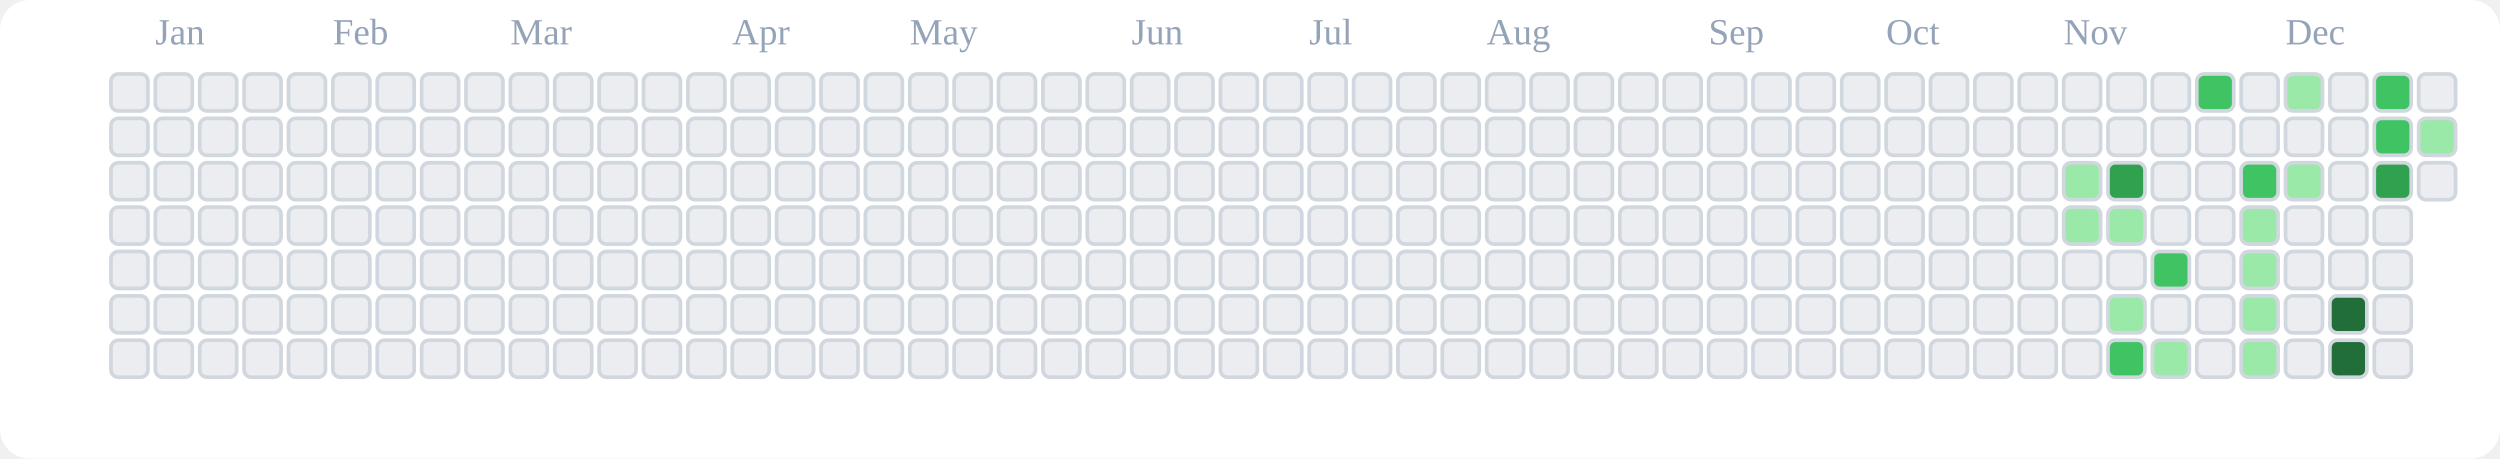
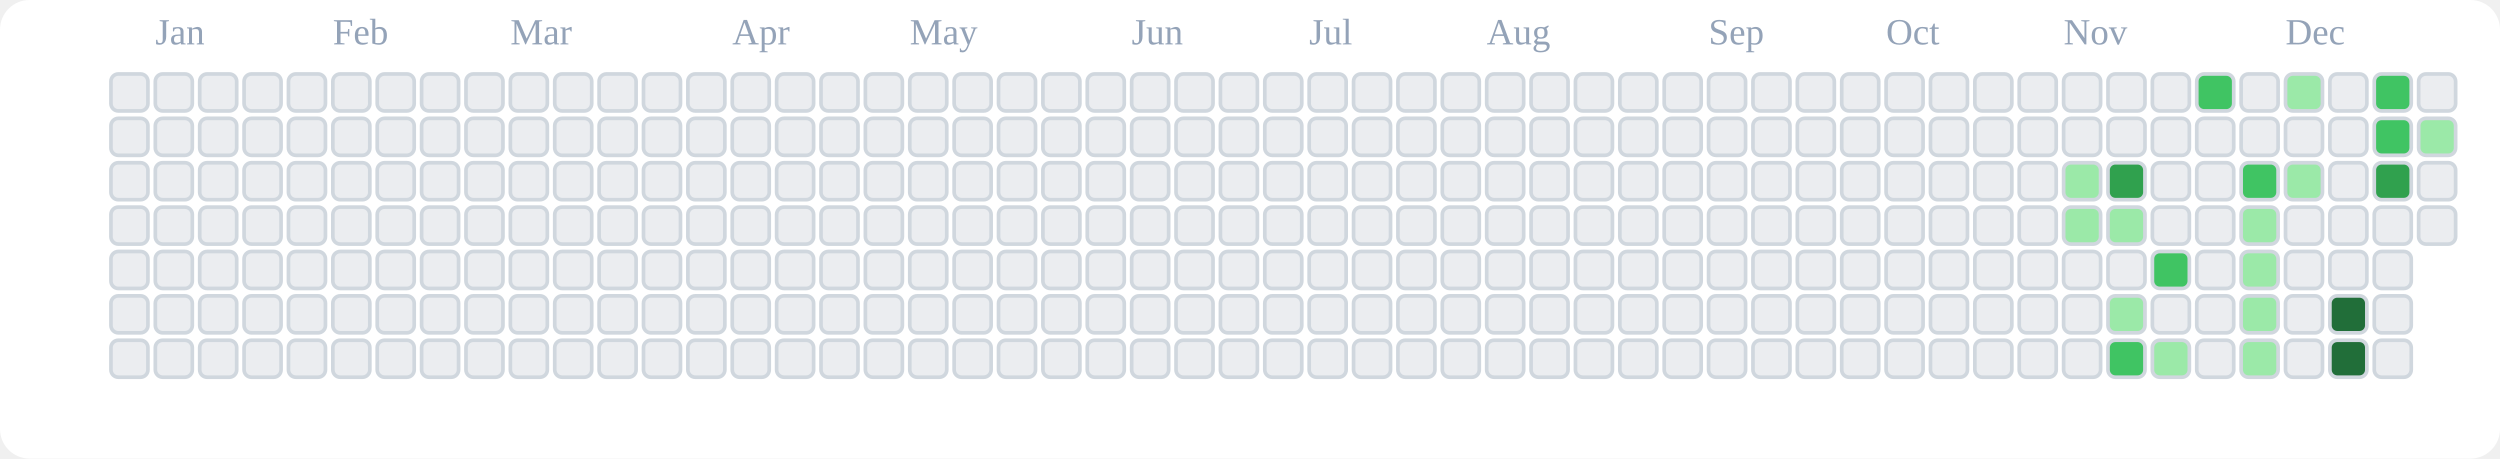
<svg xmlns="http://www.w3.org/2000/svg" viewBox="0 0 676 124" role="img" aria-label="tranhohoangvu Contributions (Light)">
  <rect x="0" y="0" width="676" height="124" fill="#ffffff" rx="8" ry="8" />
  <text x="42" y="12" font-size="10" fill="#94a3b8">Jan</text>
  <text x="90" y="12" font-size="10" fill="#94a3b8">Feb</text>
  <text x="138" y="12" font-size="10" fill="#94a3b8">Mar</text>
  <text x="198" y="12" font-size="10" fill="#94a3b8">Apr</text>
  <text x="246" y="12" font-size="10" fill="#94a3b8">May</text>
  <text x="306" y="12" font-size="10" fill="#94a3b8">Jun</text>
  <text x="354" y="12" font-size="10" fill="#94a3b8">Jul</text>
  <text x="402" y="12" font-size="10" fill="#94a3b8">Aug</text>
  <text x="462" y="12" font-size="10" fill="#94a3b8">Sep</text>
  <text x="510" y="12" font-size="10" fill="#94a3b8">Oct</text>
  <text x="558" y="12" font-size="10" fill="#94a3b8">Nov</text>
  <text x="618" y="12" font-size="10" fill="#94a3b8">Dec</text>
  <rect x="30" y="20" width="10" height="10" rx="2" ry="2" fill="#ebedf0" stroke="#d0d7de" stroke-width="1" />
  <rect x="30" y="32" width="10" height="10" rx="2" ry="2" fill="#ebedf0" stroke="#d0d7de" stroke-width="1" />
  <rect x="30" y="44" width="10" height="10" rx="2" ry="2" fill="#ebedf0" stroke="#d0d7de" stroke-width="1" />
  <rect x="30" y="56" width="10" height="10" rx="2" ry="2" fill="#ebedf0" stroke="#d0d7de" stroke-width="1" />
  <rect x="30" y="68" width="10" height="10" rx="2" ry="2" fill="#ebedf0" stroke="#d0d7de" stroke-width="1" />
  <rect x="30" y="80" width="10" height="10" rx="2" ry="2" fill="#ebedf0" stroke="#d0d7de" stroke-width="1" />
  <rect x="30" y="92" width="10" height="10" rx="2" ry="2" fill="#ebedf0" stroke="#d0d7de" stroke-width="1" />
  <rect x="42" y="20" width="10" height="10" rx="2" ry="2" fill="#ebedf0" stroke="#d0d7de" stroke-width="1" />
  <rect x="42" y="32" width="10" height="10" rx="2" ry="2" fill="#ebedf0" stroke="#d0d7de" stroke-width="1" />
  <rect x="42" y="44" width="10" height="10" rx="2" ry="2" fill="#ebedf0" stroke="#d0d7de" stroke-width="1" />
  <rect x="42" y="56" width="10" height="10" rx="2" ry="2" fill="#ebedf0" stroke="#d0d7de" stroke-width="1" />
  <rect x="42" y="68" width="10" height="10" rx="2" ry="2" fill="#ebedf0" stroke="#d0d7de" stroke-width="1" />
  <rect x="42" y="80" width="10" height="10" rx="2" ry="2" fill="#ebedf0" stroke="#d0d7de" stroke-width="1" />
  <rect x="42" y="92" width="10" height="10" rx="2" ry="2" fill="#ebedf0" stroke="#d0d7de" stroke-width="1" />
  <rect x="54" y="20" width="10" height="10" rx="2" ry="2" fill="#ebedf0" stroke="#d0d7de" stroke-width="1" />
  <rect x="54" y="32" width="10" height="10" rx="2" ry="2" fill="#ebedf0" stroke="#d0d7de" stroke-width="1" />
  <rect x="54" y="44" width="10" height="10" rx="2" ry="2" fill="#ebedf0" stroke="#d0d7de" stroke-width="1" />
  <rect x="54" y="56" width="10" height="10" rx="2" ry="2" fill="#ebedf0" stroke="#d0d7de" stroke-width="1" />
  <rect x="54" y="68" width="10" height="10" rx="2" ry="2" fill="#ebedf0" stroke="#d0d7de" stroke-width="1" />
  <rect x="54" y="80" width="10" height="10" rx="2" ry="2" fill="#ebedf0" stroke="#d0d7de" stroke-width="1" />
  <rect x="54" y="92" width="10" height="10" rx="2" ry="2" fill="#ebedf0" stroke="#d0d7de" stroke-width="1" />
  <rect x="66" y="20" width="10" height="10" rx="2" ry="2" fill="#ebedf0" stroke="#d0d7de" stroke-width="1" />
  <rect x="66" y="32" width="10" height="10" rx="2" ry="2" fill="#ebedf0" stroke="#d0d7de" stroke-width="1" />
  <rect x="66" y="44" width="10" height="10" rx="2" ry="2" fill="#ebedf0" stroke="#d0d7de" stroke-width="1" />
  <rect x="66" y="56" width="10" height="10" rx="2" ry="2" fill="#ebedf0" stroke="#d0d7de" stroke-width="1" />
  <rect x="66" y="68" width="10" height="10" rx="2" ry="2" fill="#ebedf0" stroke="#d0d7de" stroke-width="1" />
  <rect x="66" y="80" width="10" height="10" rx="2" ry="2" fill="#ebedf0" stroke="#d0d7de" stroke-width="1" />
  <rect x="66" y="92" width="10" height="10" rx="2" ry="2" fill="#ebedf0" stroke="#d0d7de" stroke-width="1" />
  <rect x="78" y="20" width="10" height="10" rx="2" ry="2" fill="#ebedf0" stroke="#d0d7de" stroke-width="1" />
  <rect x="78" y="32" width="10" height="10" rx="2" ry="2" fill="#ebedf0" stroke="#d0d7de" stroke-width="1" />
  <rect x="78" y="44" width="10" height="10" rx="2" ry="2" fill="#ebedf0" stroke="#d0d7de" stroke-width="1" />
  <rect x="78" y="56" width="10" height="10" rx="2" ry="2" fill="#ebedf0" stroke="#d0d7de" stroke-width="1" />
  <rect x="78" y="68" width="10" height="10" rx="2" ry="2" fill="#ebedf0" stroke="#d0d7de" stroke-width="1" />
  <rect x="78" y="80" width="10" height="10" rx="2" ry="2" fill="#ebedf0" stroke="#d0d7de" stroke-width="1" />
  <rect x="78" y="92" width="10" height="10" rx="2" ry="2" fill="#ebedf0" stroke="#d0d7de" stroke-width="1" />
  <rect x="90" y="20" width="10" height="10" rx="2" ry="2" fill="#ebedf0" stroke="#d0d7de" stroke-width="1" />
  <rect x="90" y="32" width="10" height="10" rx="2" ry="2" fill="#ebedf0" stroke="#d0d7de" stroke-width="1" />
  <rect x="90" y="44" width="10" height="10" rx="2" ry="2" fill="#ebedf0" stroke="#d0d7de" stroke-width="1" />
  <rect x="90" y="56" width="10" height="10" rx="2" ry="2" fill="#ebedf0" stroke="#d0d7de" stroke-width="1" />
  <rect x="90" y="68" width="10" height="10" rx="2" ry="2" fill="#ebedf0" stroke="#d0d7de" stroke-width="1" />
  <rect x="90" y="80" width="10" height="10" rx="2" ry="2" fill="#ebedf0" stroke="#d0d7de" stroke-width="1" />
  <rect x="90" y="92" width="10" height="10" rx="2" ry="2" fill="#ebedf0" stroke="#d0d7de" stroke-width="1" />
  <rect x="102" y="20" width="10" height="10" rx="2" ry="2" fill="#ebedf0" stroke="#d0d7de" stroke-width="1" />
  <rect x="102" y="32" width="10" height="10" rx="2" ry="2" fill="#ebedf0" stroke="#d0d7de" stroke-width="1" />
  <rect x="102" y="44" width="10" height="10" rx="2" ry="2" fill="#ebedf0" stroke="#d0d7de" stroke-width="1" />
  <rect x="102" y="56" width="10" height="10" rx="2" ry="2" fill="#ebedf0" stroke="#d0d7de" stroke-width="1" />
  <rect x="102" y="68" width="10" height="10" rx="2" ry="2" fill="#ebedf0" stroke="#d0d7de" stroke-width="1" />
  <rect x="102" y="80" width="10" height="10" rx="2" ry="2" fill="#ebedf0" stroke="#d0d7de" stroke-width="1" />
  <rect x="102" y="92" width="10" height="10" rx="2" ry="2" fill="#ebedf0" stroke="#d0d7de" stroke-width="1" />
  <rect x="114" y="20" width="10" height="10" rx="2" ry="2" fill="#ebedf0" stroke="#d0d7de" stroke-width="1" />
  <rect x="114" y="32" width="10" height="10" rx="2" ry="2" fill="#ebedf0" stroke="#d0d7de" stroke-width="1" />
  <rect x="114" y="44" width="10" height="10" rx="2" ry="2" fill="#ebedf0" stroke="#d0d7de" stroke-width="1" />
  <rect x="114" y="56" width="10" height="10" rx="2" ry="2" fill="#ebedf0" stroke="#d0d7de" stroke-width="1" />
  <rect x="114" y="68" width="10" height="10" rx="2" ry="2" fill="#ebedf0" stroke="#d0d7de" stroke-width="1" />
  <rect x="114" y="80" width="10" height="10" rx="2" ry="2" fill="#ebedf0" stroke="#d0d7de" stroke-width="1" />
  <rect x="114" y="92" width="10" height="10" rx="2" ry="2" fill="#ebedf0" stroke="#d0d7de" stroke-width="1" />
  <rect x="126" y="20" width="10" height="10" rx="2" ry="2" fill="#ebedf0" stroke="#d0d7de" stroke-width="1" />
  <rect x="126" y="32" width="10" height="10" rx="2" ry="2" fill="#ebedf0" stroke="#d0d7de" stroke-width="1" />
  <rect x="126" y="44" width="10" height="10" rx="2" ry="2" fill="#ebedf0" stroke="#d0d7de" stroke-width="1" />
  <rect x="126" y="56" width="10" height="10" rx="2" ry="2" fill="#ebedf0" stroke="#d0d7de" stroke-width="1" />
  <rect x="126" y="68" width="10" height="10" rx="2" ry="2" fill="#ebedf0" stroke="#d0d7de" stroke-width="1" />
  <rect x="126" y="80" width="10" height="10" rx="2" ry="2" fill="#ebedf0" stroke="#d0d7de" stroke-width="1" />
  <rect x="126" y="92" width="10" height="10" rx="2" ry="2" fill="#ebedf0" stroke="#d0d7de" stroke-width="1" />
  <rect x="138" y="20" width="10" height="10" rx="2" ry="2" fill="#ebedf0" stroke="#d0d7de" stroke-width="1" />
  <rect x="138" y="32" width="10" height="10" rx="2" ry="2" fill="#ebedf0" stroke="#d0d7de" stroke-width="1" />
  <rect x="138" y="44" width="10" height="10" rx="2" ry="2" fill="#ebedf0" stroke="#d0d7de" stroke-width="1" />
  <rect x="138" y="56" width="10" height="10" rx="2" ry="2" fill="#ebedf0" stroke="#d0d7de" stroke-width="1" />
  <rect x="138" y="68" width="10" height="10" rx="2" ry="2" fill="#ebedf0" stroke="#d0d7de" stroke-width="1" />
  <rect x="138" y="80" width="10" height="10" rx="2" ry="2" fill="#ebedf0" stroke="#d0d7de" stroke-width="1" />
  <rect x="138" y="92" width="10" height="10" rx="2" ry="2" fill="#ebedf0" stroke="#d0d7de" stroke-width="1" />
  <rect x="150" y="20" width="10" height="10" rx="2" ry="2" fill="#ebedf0" stroke="#d0d7de" stroke-width="1" />
  <rect x="150" y="32" width="10" height="10" rx="2" ry="2" fill="#ebedf0" stroke="#d0d7de" stroke-width="1" />
  <rect x="150" y="44" width="10" height="10" rx="2" ry="2" fill="#ebedf0" stroke="#d0d7de" stroke-width="1" />
  <rect x="150" y="56" width="10" height="10" rx="2" ry="2" fill="#ebedf0" stroke="#d0d7de" stroke-width="1" />
  <rect x="150" y="68" width="10" height="10" rx="2" ry="2" fill="#ebedf0" stroke="#d0d7de" stroke-width="1" />
  <rect x="150" y="80" width="10" height="10" rx="2" ry="2" fill="#ebedf0" stroke="#d0d7de" stroke-width="1" />
  <rect x="150" y="92" width="10" height="10" rx="2" ry="2" fill="#ebedf0" stroke="#d0d7de" stroke-width="1" />
  <rect x="162" y="20" width="10" height="10" rx="2" ry="2" fill="#ebedf0" stroke="#d0d7de" stroke-width="1" />
  <rect x="162" y="32" width="10" height="10" rx="2" ry="2" fill="#ebedf0" stroke="#d0d7de" stroke-width="1" />
  <rect x="162" y="44" width="10" height="10" rx="2" ry="2" fill="#ebedf0" stroke="#d0d7de" stroke-width="1" />
  <rect x="162" y="56" width="10" height="10" rx="2" ry="2" fill="#ebedf0" stroke="#d0d7de" stroke-width="1" />
  <rect x="162" y="68" width="10" height="10" rx="2" ry="2" fill="#ebedf0" stroke="#d0d7de" stroke-width="1" />
  <rect x="162" y="80" width="10" height="10" rx="2" ry="2" fill="#ebedf0" stroke="#d0d7de" stroke-width="1" />
  <rect x="162" y="92" width="10" height="10" rx="2" ry="2" fill="#ebedf0" stroke="#d0d7de" stroke-width="1" />
  <rect x="174" y="20" width="10" height="10" rx="2" ry="2" fill="#ebedf0" stroke="#d0d7de" stroke-width="1" />
  <rect x="174" y="32" width="10" height="10" rx="2" ry="2" fill="#ebedf0" stroke="#d0d7de" stroke-width="1" />
  <rect x="174" y="44" width="10" height="10" rx="2" ry="2" fill="#ebedf0" stroke="#d0d7de" stroke-width="1" />
  <rect x="174" y="56" width="10" height="10" rx="2" ry="2" fill="#ebedf0" stroke="#d0d7de" stroke-width="1" />
  <rect x="174" y="68" width="10" height="10" rx="2" ry="2" fill="#ebedf0" stroke="#d0d7de" stroke-width="1" />
  <rect x="174" y="80" width="10" height="10" rx="2" ry="2" fill="#ebedf0" stroke="#d0d7de" stroke-width="1" />
  <rect x="174" y="92" width="10" height="10" rx="2" ry="2" fill="#ebedf0" stroke="#d0d7de" stroke-width="1" />
  <rect x="186" y="20" width="10" height="10" rx="2" ry="2" fill="#ebedf0" stroke="#d0d7de" stroke-width="1" />
  <rect x="186" y="32" width="10" height="10" rx="2" ry="2" fill="#ebedf0" stroke="#d0d7de" stroke-width="1" />
  <rect x="186" y="44" width="10" height="10" rx="2" ry="2" fill="#ebedf0" stroke="#d0d7de" stroke-width="1" />
  <rect x="186" y="56" width="10" height="10" rx="2" ry="2" fill="#ebedf0" stroke="#d0d7de" stroke-width="1" />
  <rect x="186" y="68" width="10" height="10" rx="2" ry="2" fill="#ebedf0" stroke="#d0d7de" stroke-width="1" />
  <rect x="186" y="80" width="10" height="10" rx="2" ry="2" fill="#ebedf0" stroke="#d0d7de" stroke-width="1" />
  <rect x="186" y="92" width="10" height="10" rx="2" ry="2" fill="#ebedf0" stroke="#d0d7de" stroke-width="1" />
  <rect x="198" y="20" width="10" height="10" rx="2" ry="2" fill="#ebedf0" stroke="#d0d7de" stroke-width="1" />
  <rect x="198" y="32" width="10" height="10" rx="2" ry="2" fill="#ebedf0" stroke="#d0d7de" stroke-width="1" />
  <rect x="198" y="44" width="10" height="10" rx="2" ry="2" fill="#ebedf0" stroke="#d0d7de" stroke-width="1" />
  <rect x="198" y="56" width="10" height="10" rx="2" ry="2" fill="#ebedf0" stroke="#d0d7de" stroke-width="1" />
  <rect x="198" y="68" width="10" height="10" rx="2" ry="2" fill="#ebedf0" stroke="#d0d7de" stroke-width="1" />
  <rect x="198" y="80" width="10" height="10" rx="2" ry="2" fill="#ebedf0" stroke="#d0d7de" stroke-width="1" />
  <rect x="198" y="92" width="10" height="10" rx="2" ry="2" fill="#ebedf0" stroke="#d0d7de" stroke-width="1" />
  <rect x="210" y="20" width="10" height="10" rx="2" ry="2" fill="#ebedf0" stroke="#d0d7de" stroke-width="1" />
  <rect x="210" y="32" width="10" height="10" rx="2" ry="2" fill="#ebedf0" stroke="#d0d7de" stroke-width="1" />
  <rect x="210" y="44" width="10" height="10" rx="2" ry="2" fill="#ebedf0" stroke="#d0d7de" stroke-width="1" />
  <rect x="210" y="56" width="10" height="10" rx="2" ry="2" fill="#ebedf0" stroke="#d0d7de" stroke-width="1" />
  <rect x="210" y="68" width="10" height="10" rx="2" ry="2" fill="#ebedf0" stroke="#d0d7de" stroke-width="1" />
  <rect x="210" y="80" width="10" height="10" rx="2" ry="2" fill="#ebedf0" stroke="#d0d7de" stroke-width="1" />
  <rect x="210" y="92" width="10" height="10" rx="2" ry="2" fill="#ebedf0" stroke="#d0d7de" stroke-width="1" />
  <rect x="222" y="20" width="10" height="10" rx="2" ry="2" fill="#ebedf0" stroke="#d0d7de" stroke-width="1" />
  <rect x="222" y="32" width="10" height="10" rx="2" ry="2" fill="#ebedf0" stroke="#d0d7de" stroke-width="1" />
  <rect x="222" y="44" width="10" height="10" rx="2" ry="2" fill="#ebedf0" stroke="#d0d7de" stroke-width="1" />
  <rect x="222" y="56" width="10" height="10" rx="2" ry="2" fill="#ebedf0" stroke="#d0d7de" stroke-width="1" />
  <rect x="222" y="68" width="10" height="10" rx="2" ry="2" fill="#ebedf0" stroke="#d0d7de" stroke-width="1" />
  <rect x="222" y="80" width="10" height="10" rx="2" ry="2" fill="#ebedf0" stroke="#d0d7de" stroke-width="1" />
  <rect x="222" y="92" width="10" height="10" rx="2" ry="2" fill="#ebedf0" stroke="#d0d7de" stroke-width="1" />
  <rect x="234" y="20" width="10" height="10" rx="2" ry="2" fill="#ebedf0" stroke="#d0d7de" stroke-width="1" />
  <rect x="234" y="32" width="10" height="10" rx="2" ry="2" fill="#ebedf0" stroke="#d0d7de" stroke-width="1" />
  <rect x="234" y="44" width="10" height="10" rx="2" ry="2" fill="#ebedf0" stroke="#d0d7de" stroke-width="1" />
  <rect x="234" y="56" width="10" height="10" rx="2" ry="2" fill="#ebedf0" stroke="#d0d7de" stroke-width="1" />
  <rect x="234" y="68" width="10" height="10" rx="2" ry="2" fill="#ebedf0" stroke="#d0d7de" stroke-width="1" />
  <rect x="234" y="80" width="10" height="10" rx="2" ry="2" fill="#ebedf0" stroke="#d0d7de" stroke-width="1" />
  <rect x="234" y="92" width="10" height="10" rx="2" ry="2" fill="#ebedf0" stroke="#d0d7de" stroke-width="1" />
  <rect x="246" y="20" width="10" height="10" rx="2" ry="2" fill="#ebedf0" stroke="#d0d7de" stroke-width="1" />
  <rect x="246" y="32" width="10" height="10" rx="2" ry="2" fill="#ebedf0" stroke="#d0d7de" stroke-width="1" />
  <rect x="246" y="44" width="10" height="10" rx="2" ry="2" fill="#ebedf0" stroke="#d0d7de" stroke-width="1" />
  <rect x="246" y="56" width="10" height="10" rx="2" ry="2" fill="#ebedf0" stroke="#d0d7de" stroke-width="1" />
  <rect x="246" y="68" width="10" height="10" rx="2" ry="2" fill="#ebedf0" stroke="#d0d7de" stroke-width="1" />
  <rect x="246" y="80" width="10" height="10" rx="2" ry="2" fill="#ebedf0" stroke="#d0d7de" stroke-width="1" />
  <rect x="246" y="92" width="10" height="10" rx="2" ry="2" fill="#ebedf0" stroke="#d0d7de" stroke-width="1" />
  <rect x="258" y="20" width="10" height="10" rx="2" ry="2" fill="#ebedf0" stroke="#d0d7de" stroke-width="1" />
  <rect x="258" y="32" width="10" height="10" rx="2" ry="2" fill="#ebedf0" stroke="#d0d7de" stroke-width="1" />
  <rect x="258" y="44" width="10" height="10" rx="2" ry="2" fill="#ebedf0" stroke="#d0d7de" stroke-width="1" />
  <rect x="258" y="56" width="10" height="10" rx="2" ry="2" fill="#ebedf0" stroke="#d0d7de" stroke-width="1" />
  <rect x="258" y="68" width="10" height="10" rx="2" ry="2" fill="#ebedf0" stroke="#d0d7de" stroke-width="1" />
  <rect x="258" y="80" width="10" height="10" rx="2" ry="2" fill="#ebedf0" stroke="#d0d7de" stroke-width="1" />
  <rect x="258" y="92" width="10" height="10" rx="2" ry="2" fill="#ebedf0" stroke="#d0d7de" stroke-width="1" />
  <rect x="270" y="20" width="10" height="10" rx="2" ry="2" fill="#ebedf0" stroke="#d0d7de" stroke-width="1" />
  <rect x="270" y="32" width="10" height="10" rx="2" ry="2" fill="#ebedf0" stroke="#d0d7de" stroke-width="1" />
  <rect x="270" y="44" width="10" height="10" rx="2" ry="2" fill="#ebedf0" stroke="#d0d7de" stroke-width="1" />
  <rect x="270" y="56" width="10" height="10" rx="2" ry="2" fill="#ebedf0" stroke="#d0d7de" stroke-width="1" />
  <rect x="270" y="68" width="10" height="10" rx="2" ry="2" fill="#ebedf0" stroke="#d0d7de" stroke-width="1" />
  <rect x="270" y="80" width="10" height="10" rx="2" ry="2" fill="#ebedf0" stroke="#d0d7de" stroke-width="1" />
  <rect x="270" y="92" width="10" height="10" rx="2" ry="2" fill="#ebedf0" stroke="#d0d7de" stroke-width="1" />
  <rect x="282" y="20" width="10" height="10" rx="2" ry="2" fill="#ebedf0" stroke="#d0d7de" stroke-width="1" />
  <rect x="282" y="32" width="10" height="10" rx="2" ry="2" fill="#ebedf0" stroke="#d0d7de" stroke-width="1" />
  <rect x="282" y="44" width="10" height="10" rx="2" ry="2" fill="#ebedf0" stroke="#d0d7de" stroke-width="1" />
  <rect x="282" y="56" width="10" height="10" rx="2" ry="2" fill="#ebedf0" stroke="#d0d7de" stroke-width="1" />
  <rect x="282" y="68" width="10" height="10" rx="2" ry="2" fill="#ebedf0" stroke="#d0d7de" stroke-width="1" />
  <rect x="282" y="80" width="10" height="10" rx="2" ry="2" fill="#ebedf0" stroke="#d0d7de" stroke-width="1" />
  <rect x="282" y="92" width="10" height="10" rx="2" ry="2" fill="#ebedf0" stroke="#d0d7de" stroke-width="1" />
  <rect x="294" y="20" width="10" height="10" rx="2" ry="2" fill="#ebedf0" stroke="#d0d7de" stroke-width="1" />
  <rect x="294" y="32" width="10" height="10" rx="2" ry="2" fill="#ebedf0" stroke="#d0d7de" stroke-width="1" />
  <rect x="294" y="44" width="10" height="10" rx="2" ry="2" fill="#ebedf0" stroke="#d0d7de" stroke-width="1" />
  <rect x="294" y="56" width="10" height="10" rx="2" ry="2" fill="#ebedf0" stroke="#d0d7de" stroke-width="1" />
  <rect x="294" y="68" width="10" height="10" rx="2" ry="2" fill="#ebedf0" stroke="#d0d7de" stroke-width="1" />
  <rect x="294" y="80" width="10" height="10" rx="2" ry="2" fill="#ebedf0" stroke="#d0d7de" stroke-width="1" />
  <rect x="294" y="92" width="10" height="10" rx="2" ry="2" fill="#ebedf0" stroke="#d0d7de" stroke-width="1" />
  <rect x="306" y="20" width="10" height="10" rx="2" ry="2" fill="#ebedf0" stroke="#d0d7de" stroke-width="1" />
  <rect x="306" y="32" width="10" height="10" rx="2" ry="2" fill="#ebedf0" stroke="#d0d7de" stroke-width="1" />
  <rect x="306" y="44" width="10" height="10" rx="2" ry="2" fill="#ebedf0" stroke="#d0d7de" stroke-width="1" />
  <rect x="306" y="56" width="10" height="10" rx="2" ry="2" fill="#ebedf0" stroke="#d0d7de" stroke-width="1" />
  <rect x="306" y="68" width="10" height="10" rx="2" ry="2" fill="#ebedf0" stroke="#d0d7de" stroke-width="1" />
  <rect x="306" y="80" width="10" height="10" rx="2" ry="2" fill="#ebedf0" stroke="#d0d7de" stroke-width="1" />
  <rect x="306" y="92" width="10" height="10" rx="2" ry="2" fill="#ebedf0" stroke="#d0d7de" stroke-width="1" />
  <rect x="318" y="20" width="10" height="10" rx="2" ry="2" fill="#ebedf0" stroke="#d0d7de" stroke-width="1" />
  <rect x="318" y="32" width="10" height="10" rx="2" ry="2" fill="#ebedf0" stroke="#d0d7de" stroke-width="1" />
  <rect x="318" y="44" width="10" height="10" rx="2" ry="2" fill="#ebedf0" stroke="#d0d7de" stroke-width="1" />
  <rect x="318" y="56" width="10" height="10" rx="2" ry="2" fill="#ebedf0" stroke="#d0d7de" stroke-width="1" />
  <rect x="318" y="68" width="10" height="10" rx="2" ry="2" fill="#ebedf0" stroke="#d0d7de" stroke-width="1" />
  <rect x="318" y="80" width="10" height="10" rx="2" ry="2" fill="#ebedf0" stroke="#d0d7de" stroke-width="1" />
  <rect x="318" y="92" width="10" height="10" rx="2" ry="2" fill="#ebedf0" stroke="#d0d7de" stroke-width="1" />
  <rect x="330" y="20" width="10" height="10" rx="2" ry="2" fill="#ebedf0" stroke="#d0d7de" stroke-width="1" />
  <rect x="330" y="32" width="10" height="10" rx="2" ry="2" fill="#ebedf0" stroke="#d0d7de" stroke-width="1" />
  <rect x="330" y="44" width="10" height="10" rx="2" ry="2" fill="#ebedf0" stroke="#d0d7de" stroke-width="1" />
  <rect x="330" y="56" width="10" height="10" rx="2" ry="2" fill="#ebedf0" stroke="#d0d7de" stroke-width="1" />
  <rect x="330" y="68" width="10" height="10" rx="2" ry="2" fill="#ebedf0" stroke="#d0d7de" stroke-width="1" />
  <rect x="330" y="80" width="10" height="10" rx="2" ry="2" fill="#ebedf0" stroke="#d0d7de" stroke-width="1" />
  <rect x="330" y="92" width="10" height="10" rx="2" ry="2" fill="#ebedf0" stroke="#d0d7de" stroke-width="1" />
  <rect x="342" y="20" width="10" height="10" rx="2" ry="2" fill="#ebedf0" stroke="#d0d7de" stroke-width="1" />
  <rect x="342" y="32" width="10" height="10" rx="2" ry="2" fill="#ebedf0" stroke="#d0d7de" stroke-width="1" />
  <rect x="342" y="44" width="10" height="10" rx="2" ry="2" fill="#ebedf0" stroke="#d0d7de" stroke-width="1" />
  <rect x="342" y="56" width="10" height="10" rx="2" ry="2" fill="#ebedf0" stroke="#d0d7de" stroke-width="1" />
  <rect x="342" y="68" width="10" height="10" rx="2" ry="2" fill="#ebedf0" stroke="#d0d7de" stroke-width="1" />
  <rect x="342" y="80" width="10" height="10" rx="2" ry="2" fill="#ebedf0" stroke="#d0d7de" stroke-width="1" />
  <rect x="342" y="92" width="10" height="10" rx="2" ry="2" fill="#ebedf0" stroke="#d0d7de" stroke-width="1" />
  <rect x="354" y="20" width="10" height="10" rx="2" ry="2" fill="#ebedf0" stroke="#d0d7de" stroke-width="1" />
  <rect x="354" y="32" width="10" height="10" rx="2" ry="2" fill="#ebedf0" stroke="#d0d7de" stroke-width="1" />
  <rect x="354" y="44" width="10" height="10" rx="2" ry="2" fill="#ebedf0" stroke="#d0d7de" stroke-width="1" />
  <rect x="354" y="56" width="10" height="10" rx="2" ry="2" fill="#ebedf0" stroke="#d0d7de" stroke-width="1" />
  <rect x="354" y="68" width="10" height="10" rx="2" ry="2" fill="#ebedf0" stroke="#d0d7de" stroke-width="1" />
  <rect x="354" y="80" width="10" height="10" rx="2" ry="2" fill="#ebedf0" stroke="#d0d7de" stroke-width="1" />
  <rect x="354" y="92" width="10" height="10" rx="2" ry="2" fill="#ebedf0" stroke="#d0d7de" stroke-width="1" />
  <rect x="366" y="20" width="10" height="10" rx="2" ry="2" fill="#ebedf0" stroke="#d0d7de" stroke-width="1" />
  <rect x="366" y="32" width="10" height="10" rx="2" ry="2" fill="#ebedf0" stroke="#d0d7de" stroke-width="1" />
  <rect x="366" y="44" width="10" height="10" rx="2" ry="2" fill="#ebedf0" stroke="#d0d7de" stroke-width="1" />
  <rect x="366" y="56" width="10" height="10" rx="2" ry="2" fill="#ebedf0" stroke="#d0d7de" stroke-width="1" />
  <rect x="366" y="68" width="10" height="10" rx="2" ry="2" fill="#ebedf0" stroke="#d0d7de" stroke-width="1" />
  <rect x="366" y="80" width="10" height="10" rx="2" ry="2" fill="#ebedf0" stroke="#d0d7de" stroke-width="1" />
  <rect x="366" y="92" width="10" height="10" rx="2" ry="2" fill="#ebedf0" stroke="#d0d7de" stroke-width="1" />
  <rect x="378" y="20" width="10" height="10" rx="2" ry="2" fill="#ebedf0" stroke="#d0d7de" stroke-width="1" />
  <rect x="378" y="32" width="10" height="10" rx="2" ry="2" fill="#ebedf0" stroke="#d0d7de" stroke-width="1" />
  <rect x="378" y="44" width="10" height="10" rx="2" ry="2" fill="#ebedf0" stroke="#d0d7de" stroke-width="1" />
  <rect x="378" y="56" width="10" height="10" rx="2" ry="2" fill="#ebedf0" stroke="#d0d7de" stroke-width="1" />
  <rect x="378" y="68" width="10" height="10" rx="2" ry="2" fill="#ebedf0" stroke="#d0d7de" stroke-width="1" />
  <rect x="378" y="80" width="10" height="10" rx="2" ry="2" fill="#ebedf0" stroke="#d0d7de" stroke-width="1" />
  <rect x="378" y="92" width="10" height="10" rx="2" ry="2" fill="#ebedf0" stroke="#d0d7de" stroke-width="1" />
  <rect x="390" y="20" width="10" height="10" rx="2" ry="2" fill="#ebedf0" stroke="#d0d7de" stroke-width="1" />
  <rect x="390" y="32" width="10" height="10" rx="2" ry="2" fill="#ebedf0" stroke="#d0d7de" stroke-width="1" />
  <rect x="390" y="44" width="10" height="10" rx="2" ry="2" fill="#ebedf0" stroke="#d0d7de" stroke-width="1" />
  <rect x="390" y="56" width="10" height="10" rx="2" ry="2" fill="#ebedf0" stroke="#d0d7de" stroke-width="1" />
  <rect x="390" y="68" width="10" height="10" rx="2" ry="2" fill="#ebedf0" stroke="#d0d7de" stroke-width="1" />
  <rect x="390" y="80" width="10" height="10" rx="2" ry="2" fill="#ebedf0" stroke="#d0d7de" stroke-width="1" />
  <rect x="390" y="92" width="10" height="10" rx="2" ry="2" fill="#ebedf0" stroke="#d0d7de" stroke-width="1" />
  <rect x="402" y="20" width="10" height="10" rx="2" ry="2" fill="#ebedf0" stroke="#d0d7de" stroke-width="1" />
  <rect x="402" y="32" width="10" height="10" rx="2" ry="2" fill="#ebedf0" stroke="#d0d7de" stroke-width="1" />
  <rect x="402" y="44" width="10" height="10" rx="2" ry="2" fill="#ebedf0" stroke="#d0d7de" stroke-width="1" />
  <rect x="402" y="56" width="10" height="10" rx="2" ry="2" fill="#ebedf0" stroke="#d0d7de" stroke-width="1" />
  <rect x="402" y="68" width="10" height="10" rx="2" ry="2" fill="#ebedf0" stroke="#d0d7de" stroke-width="1" />
  <rect x="402" y="80" width="10" height="10" rx="2" ry="2" fill="#ebedf0" stroke="#d0d7de" stroke-width="1" />
  <rect x="402" y="92" width="10" height="10" rx="2" ry="2" fill="#ebedf0" stroke="#d0d7de" stroke-width="1" />
  <rect x="414" y="20" width="10" height="10" rx="2" ry="2" fill="#ebedf0" stroke="#d0d7de" stroke-width="1" />
  <rect x="414" y="32" width="10" height="10" rx="2" ry="2" fill="#ebedf0" stroke="#d0d7de" stroke-width="1" />
  <rect x="414" y="44" width="10" height="10" rx="2" ry="2" fill="#ebedf0" stroke="#d0d7de" stroke-width="1" />
  <rect x="414" y="56" width="10" height="10" rx="2" ry="2" fill="#ebedf0" stroke="#d0d7de" stroke-width="1" />
  <rect x="414" y="68" width="10" height="10" rx="2" ry="2" fill="#ebedf0" stroke="#d0d7de" stroke-width="1" />
  <rect x="414" y="80" width="10" height="10" rx="2" ry="2" fill="#ebedf0" stroke="#d0d7de" stroke-width="1" />
  <rect x="414" y="92" width="10" height="10" rx="2" ry="2" fill="#ebedf0" stroke="#d0d7de" stroke-width="1" />
  <rect x="426" y="20" width="10" height="10" rx="2" ry="2" fill="#ebedf0" stroke="#d0d7de" stroke-width="1" />
  <rect x="426" y="32" width="10" height="10" rx="2" ry="2" fill="#ebedf0" stroke="#d0d7de" stroke-width="1" />
  <rect x="426" y="44" width="10" height="10" rx="2" ry="2" fill="#ebedf0" stroke="#d0d7de" stroke-width="1" />
  <rect x="426" y="56" width="10" height="10" rx="2" ry="2" fill="#ebedf0" stroke="#d0d7de" stroke-width="1" />
  <rect x="426" y="68" width="10" height="10" rx="2" ry="2" fill="#ebedf0" stroke="#d0d7de" stroke-width="1" />
  <rect x="426" y="80" width="10" height="10" rx="2" ry="2" fill="#ebedf0" stroke="#d0d7de" stroke-width="1" />
  <rect x="426" y="92" width="10" height="10" rx="2" ry="2" fill="#ebedf0" stroke="#d0d7de" stroke-width="1" />
  <rect x="438" y="20" width="10" height="10" rx="2" ry="2" fill="#ebedf0" stroke="#d0d7de" stroke-width="1" />
  <rect x="438" y="32" width="10" height="10" rx="2" ry="2" fill="#ebedf0" stroke="#d0d7de" stroke-width="1" />
  <rect x="438" y="44" width="10" height="10" rx="2" ry="2" fill="#ebedf0" stroke="#d0d7de" stroke-width="1" />
  <rect x="438" y="56" width="10" height="10" rx="2" ry="2" fill="#ebedf0" stroke="#d0d7de" stroke-width="1" />
  <rect x="438" y="68" width="10" height="10" rx="2" ry="2" fill="#ebedf0" stroke="#d0d7de" stroke-width="1" />
  <rect x="438" y="80" width="10" height="10" rx="2" ry="2" fill="#ebedf0" stroke="#d0d7de" stroke-width="1" />
  <rect x="438" y="92" width="10" height="10" rx="2" ry="2" fill="#ebedf0" stroke="#d0d7de" stroke-width="1" />
  <rect x="450" y="20" width="10" height="10" rx="2" ry="2" fill="#ebedf0" stroke="#d0d7de" stroke-width="1" />
  <rect x="450" y="32" width="10" height="10" rx="2" ry="2" fill="#ebedf0" stroke="#d0d7de" stroke-width="1" />
  <rect x="450" y="44" width="10" height="10" rx="2" ry="2" fill="#ebedf0" stroke="#d0d7de" stroke-width="1" />
  <rect x="450" y="56" width="10" height="10" rx="2" ry="2" fill="#ebedf0" stroke="#d0d7de" stroke-width="1" />
  <rect x="450" y="68" width="10" height="10" rx="2" ry="2" fill="#ebedf0" stroke="#d0d7de" stroke-width="1" />
  <rect x="450" y="80" width="10" height="10" rx="2" ry="2" fill="#ebedf0" stroke="#d0d7de" stroke-width="1" />
  <rect x="450" y="92" width="10" height="10" rx="2" ry="2" fill="#ebedf0" stroke="#d0d7de" stroke-width="1" />
  <rect x="462" y="20" width="10" height="10" rx="2" ry="2" fill="#ebedf0" stroke="#d0d7de" stroke-width="1" />
  <rect x="462" y="32" width="10" height="10" rx="2" ry="2" fill="#ebedf0" stroke="#d0d7de" stroke-width="1" />
  <rect x="462" y="44" width="10" height="10" rx="2" ry="2" fill="#ebedf0" stroke="#d0d7de" stroke-width="1" />
  <rect x="462" y="56" width="10" height="10" rx="2" ry="2" fill="#ebedf0" stroke="#d0d7de" stroke-width="1" />
  <rect x="462" y="68" width="10" height="10" rx="2" ry="2" fill="#ebedf0" stroke="#d0d7de" stroke-width="1" />
  <rect x="462" y="80" width="10" height="10" rx="2" ry="2" fill="#ebedf0" stroke="#d0d7de" stroke-width="1" />
  <rect x="462" y="92" width="10" height="10" rx="2" ry="2" fill="#ebedf0" stroke="#d0d7de" stroke-width="1" />
  <rect x="474" y="20" width="10" height="10" rx="2" ry="2" fill="#ebedf0" stroke="#d0d7de" stroke-width="1" />
  <rect x="474" y="32" width="10" height="10" rx="2" ry="2" fill="#ebedf0" stroke="#d0d7de" stroke-width="1" />
  <rect x="474" y="44" width="10" height="10" rx="2" ry="2" fill="#ebedf0" stroke="#d0d7de" stroke-width="1" />
  <rect x="474" y="56" width="10" height="10" rx="2" ry="2" fill="#ebedf0" stroke="#d0d7de" stroke-width="1" />
  <rect x="474" y="68" width="10" height="10" rx="2" ry="2" fill="#ebedf0" stroke="#d0d7de" stroke-width="1" />
  <rect x="474" y="80" width="10" height="10" rx="2" ry="2" fill="#ebedf0" stroke="#d0d7de" stroke-width="1" />
  <rect x="474" y="92" width="10" height="10" rx="2" ry="2" fill="#ebedf0" stroke="#d0d7de" stroke-width="1" />
  <rect x="486" y="20" width="10" height="10" rx="2" ry="2" fill="#ebedf0" stroke="#d0d7de" stroke-width="1" />
  <rect x="486" y="32" width="10" height="10" rx="2" ry="2" fill="#ebedf0" stroke="#d0d7de" stroke-width="1" />
  <rect x="486" y="44" width="10" height="10" rx="2" ry="2" fill="#ebedf0" stroke="#d0d7de" stroke-width="1" />
  <rect x="486" y="56" width="10" height="10" rx="2" ry="2" fill="#ebedf0" stroke="#d0d7de" stroke-width="1" />
  <rect x="486" y="68" width="10" height="10" rx="2" ry="2" fill="#ebedf0" stroke="#d0d7de" stroke-width="1" />
  <rect x="486" y="80" width="10" height="10" rx="2" ry="2" fill="#ebedf0" stroke="#d0d7de" stroke-width="1" />
  <rect x="486" y="92" width="10" height="10" rx="2" ry="2" fill="#ebedf0" stroke="#d0d7de" stroke-width="1" />
  <rect x="498" y="20" width="10" height="10" rx="2" ry="2" fill="#ebedf0" stroke="#d0d7de" stroke-width="1" />
  <rect x="498" y="32" width="10" height="10" rx="2" ry="2" fill="#ebedf0" stroke="#d0d7de" stroke-width="1" />
  <rect x="498" y="44" width="10" height="10" rx="2" ry="2" fill="#ebedf0" stroke="#d0d7de" stroke-width="1" />
  <rect x="498" y="56" width="10" height="10" rx="2" ry="2" fill="#ebedf0" stroke="#d0d7de" stroke-width="1" />
  <rect x="498" y="68" width="10" height="10" rx="2" ry="2" fill="#ebedf0" stroke="#d0d7de" stroke-width="1" />
  <rect x="498" y="80" width="10" height="10" rx="2" ry="2" fill="#ebedf0" stroke="#d0d7de" stroke-width="1" />
  <rect x="498" y="92" width="10" height="10" rx="2" ry="2" fill="#ebedf0" stroke="#d0d7de" stroke-width="1" />
  <rect x="510" y="20" width="10" height="10" rx="2" ry="2" fill="#ebedf0" stroke="#d0d7de" stroke-width="1" />
  <rect x="510" y="32" width="10" height="10" rx="2" ry="2" fill="#ebedf0" stroke="#d0d7de" stroke-width="1" />
  <rect x="510" y="44" width="10" height="10" rx="2" ry="2" fill="#ebedf0" stroke="#d0d7de" stroke-width="1" />
  <rect x="510" y="56" width="10" height="10" rx="2" ry="2" fill="#ebedf0" stroke="#d0d7de" stroke-width="1" />
  <rect x="510" y="68" width="10" height="10" rx="2" ry="2" fill="#ebedf0" stroke="#d0d7de" stroke-width="1" />
  <rect x="510" y="80" width="10" height="10" rx="2" ry="2" fill="#ebedf0" stroke="#d0d7de" stroke-width="1" />
  <rect x="510" y="92" width="10" height="10" rx="2" ry="2" fill="#ebedf0" stroke="#d0d7de" stroke-width="1" />
  <rect x="522" y="20" width="10" height="10" rx="2" ry="2" fill="#ebedf0" stroke="#d0d7de" stroke-width="1" />
  <rect x="522" y="32" width="10" height="10" rx="2" ry="2" fill="#ebedf0" stroke="#d0d7de" stroke-width="1" />
  <rect x="522" y="44" width="10" height="10" rx="2" ry="2" fill="#ebedf0" stroke="#d0d7de" stroke-width="1" />
  <rect x="522" y="56" width="10" height="10" rx="2" ry="2" fill="#ebedf0" stroke="#d0d7de" stroke-width="1" />
  <rect x="522" y="68" width="10" height="10" rx="2" ry="2" fill="#ebedf0" stroke="#d0d7de" stroke-width="1" />
  <rect x="522" y="80" width="10" height="10" rx="2" ry="2" fill="#ebedf0" stroke="#d0d7de" stroke-width="1" />
  <rect x="522" y="92" width="10" height="10" rx="2" ry="2" fill="#ebedf0" stroke="#d0d7de" stroke-width="1" />
  <rect x="534" y="20" width="10" height="10" rx="2" ry="2" fill="#ebedf0" stroke="#d0d7de" stroke-width="1" />
  <rect x="534" y="32" width="10" height="10" rx="2" ry="2" fill="#ebedf0" stroke="#d0d7de" stroke-width="1" />
  <rect x="534" y="44" width="10" height="10" rx="2" ry="2" fill="#ebedf0" stroke="#d0d7de" stroke-width="1" />
  <rect x="534" y="56" width="10" height="10" rx="2" ry="2" fill="#ebedf0" stroke="#d0d7de" stroke-width="1" />
  <rect x="534" y="68" width="10" height="10" rx="2" ry="2" fill="#ebedf0" stroke="#d0d7de" stroke-width="1" />
  <rect x="534" y="80" width="10" height="10" rx="2" ry="2" fill="#ebedf0" stroke="#d0d7de" stroke-width="1" />
  <rect x="534" y="92" width="10" height="10" rx="2" ry="2" fill="#ebedf0" stroke="#d0d7de" stroke-width="1" />
  <rect x="546" y="20" width="10" height="10" rx="2" ry="2" fill="#ebedf0" stroke="#d0d7de" stroke-width="1" />
  <rect x="546" y="32" width="10" height="10" rx="2" ry="2" fill="#ebedf0" stroke="#d0d7de" stroke-width="1" />
  <rect x="546" y="44" width="10" height="10" rx="2" ry="2" fill="#ebedf0" stroke="#d0d7de" stroke-width="1" />
  <rect x="546" y="56" width="10" height="10" rx="2" ry="2" fill="#ebedf0" stroke="#d0d7de" stroke-width="1" />
  <rect x="546" y="68" width="10" height="10" rx="2" ry="2" fill="#ebedf0" stroke="#d0d7de" stroke-width="1" />
  <rect x="546" y="80" width="10" height="10" rx="2" ry="2" fill="#ebedf0" stroke="#d0d7de" stroke-width="1" />
  <rect x="546" y="92" width="10" height="10" rx="2" ry="2" fill="#ebedf0" stroke="#d0d7de" stroke-width="1" />
  <rect x="558" y="20" width="10" height="10" rx="2" ry="2" fill="#ebedf0" stroke="#d0d7de" stroke-width="1" />
  <rect x="558" y="32" width="10" height="10" rx="2" ry="2" fill="#ebedf0" stroke="#d0d7de" stroke-width="1" />
  <rect x="558" y="44" width="10" height="10" rx="2" ry="2" fill="#9be9a8" stroke="#d0d7de" stroke-width="1" />
  <rect x="558" y="56" width="10" height="10" rx="2" ry="2" fill="#9be9a8" stroke="#d0d7de" stroke-width="1" />
  <rect x="558" y="68" width="10" height="10" rx="2" ry="2" fill="#ebedf0" stroke="#d0d7de" stroke-width="1" />
  <rect x="558" y="80" width="10" height="10" rx="2" ry="2" fill="#ebedf0" stroke="#d0d7de" stroke-width="1" />
  <rect x="558" y="92" width="10" height="10" rx="2" ry="2" fill="#ebedf0" stroke="#d0d7de" stroke-width="1" />
  <rect x="570" y="20" width="10" height="10" rx="2" ry="2" fill="#ebedf0" stroke="#d0d7de" stroke-width="1" />
  <rect x="570" y="32" width="10" height="10" rx="2" ry="2" fill="#ebedf0" stroke="#d0d7de" stroke-width="1" />
  <rect x="570" y="44" width="10" height="10" rx="2" ry="2" fill="#30a14e" stroke="#d0d7de" stroke-width="1" />
  <rect x="570" y="56" width="10" height="10" rx="2" ry="2" fill="#9be9a8" stroke="#d0d7de" stroke-width="1" />
  <rect x="570" y="68" width="10" height="10" rx="2" ry="2" fill="#ebedf0" stroke="#d0d7de" stroke-width="1" />
  <rect x="570" y="80" width="10" height="10" rx="2" ry="2" fill="#9be9a8" stroke="#d0d7de" stroke-width="1" />
  <rect x="570" y="92" width="10" height="10" rx="2" ry="2" fill="#40c463" stroke="#d0d7de" stroke-width="1" />
  <rect x="582" y="20" width="10" height="10" rx="2" ry="2" fill="#ebedf0" stroke="#d0d7de" stroke-width="1" />
  <rect x="582" y="32" width="10" height="10" rx="2" ry="2" fill="#ebedf0" stroke="#d0d7de" stroke-width="1" />
  <rect x="582" y="44" width="10" height="10" rx="2" ry="2" fill="#ebedf0" stroke="#d0d7de" stroke-width="1" />
  <rect x="582" y="56" width="10" height="10" rx="2" ry="2" fill="#ebedf0" stroke="#d0d7de" stroke-width="1" />
  <rect x="582" y="68" width="10" height="10" rx="2" ry="2" fill="#40c463" stroke="#d0d7de" stroke-width="1" />
  <rect x="582" y="80" width="10" height="10" rx="2" ry="2" fill="#ebedf0" stroke="#d0d7de" stroke-width="1" />
  <rect x="582" y="92" width="10" height="10" rx="2" ry="2" fill="#9be9a8" stroke="#d0d7de" stroke-width="1" />
  <rect x="594" y="20" width="10" height="10" rx="2" ry="2" fill="#40c463" stroke="#d0d7de" stroke-width="1" />
  <rect x="594" y="32" width="10" height="10" rx="2" ry="2" fill="#ebedf0" stroke="#d0d7de" stroke-width="1" />
  <rect x="594" y="44" width="10" height="10" rx="2" ry="2" fill="#ebedf0" stroke="#d0d7de" stroke-width="1" />
  <rect x="594" y="56" width="10" height="10" rx="2" ry="2" fill="#ebedf0" stroke="#d0d7de" stroke-width="1" />
  <rect x="594" y="68" width="10" height="10" rx="2" ry="2" fill="#ebedf0" stroke="#d0d7de" stroke-width="1" />
  <rect x="594" y="80" width="10" height="10" rx="2" ry="2" fill="#ebedf0" stroke="#d0d7de" stroke-width="1" />
  <rect x="594" y="92" width="10" height="10" rx="2" ry="2" fill="#ebedf0" stroke="#d0d7de" stroke-width="1" />
  <rect x="606" y="20" width="10" height="10" rx="2" ry="2" fill="#ebedf0" stroke="#d0d7de" stroke-width="1" />
  <rect x="606" y="32" width="10" height="10" rx="2" ry="2" fill="#ebedf0" stroke="#d0d7de" stroke-width="1" />
  <rect x="606" y="44" width="10" height="10" rx="2" ry="2" fill="#40c463" stroke="#d0d7de" stroke-width="1" />
  <rect x="606" y="56" width="10" height="10" rx="2" ry="2" fill="#9be9a8" stroke="#d0d7de" stroke-width="1" />
  <rect x="606" y="68" width="10" height="10" rx="2" ry="2" fill="#9be9a8" stroke="#d0d7de" stroke-width="1" />
  <rect x="606" y="80" width="10" height="10" rx="2" ry="2" fill="#9be9a8" stroke="#d0d7de" stroke-width="1" />
  <rect x="606" y="92" width="10" height="10" rx="2" ry="2" fill="#9be9a8" stroke="#d0d7de" stroke-width="1" />
  <rect x="618" y="20" width="10" height="10" rx="2" ry="2" fill="#9be9a8" stroke="#d0d7de" stroke-width="1" />
  <rect x="618" y="32" width="10" height="10" rx="2" ry="2" fill="#ebedf0" stroke="#d0d7de" stroke-width="1" />
  <rect x="618" y="44" width="10" height="10" rx="2" ry="2" fill="#9be9a8" stroke="#d0d7de" stroke-width="1" />
  <rect x="618" y="56" width="10" height="10" rx="2" ry="2" fill="#ebedf0" stroke="#d0d7de" stroke-width="1" />
  <rect x="618" y="68" width="10" height="10" rx="2" ry="2" fill="#ebedf0" stroke="#d0d7de" stroke-width="1" />
  <rect x="618" y="80" width="10" height="10" rx="2" ry="2" fill="#ebedf0" stroke="#d0d7de" stroke-width="1" />
  <rect x="618" y="92" width="10" height="10" rx="2" ry="2" fill="#ebedf0" stroke="#d0d7de" stroke-width="1" />
  <rect x="630" y="20" width="10" height="10" rx="2" ry="2" fill="#ebedf0" stroke="#d0d7de" stroke-width="1" />
  <rect x="630" y="32" width="10" height="10" rx="2" ry="2" fill="#ebedf0" stroke="#d0d7de" stroke-width="1" />
  <rect x="630" y="44" width="10" height="10" rx="2" ry="2" fill="#ebedf0" stroke="#d0d7de" stroke-width="1" />
  <rect x="630" y="56" width="10" height="10" rx="2" ry="2" fill="#ebedf0" stroke="#d0d7de" stroke-width="1" />
  <rect x="630" y="68" width="10" height="10" rx="2" ry="2" fill="#ebedf0" stroke="#d0d7de" stroke-width="1" />
  <rect x="630" y="80" width="10" height="10" rx="2" ry="2" fill="#216e39" stroke="#d0d7de" stroke-width="1" />
  <rect x="630" y="92" width="10" height="10" rx="2" ry="2" fill="#216e39" stroke="#d0d7de" stroke-width="1" />
  <rect x="642" y="20" width="10" height="10" rx="2" ry="2" fill="#40c463" stroke="#d0d7de" stroke-width="1" />
  <rect x="642" y="32" width="10" height="10" rx="2" ry="2" fill="#40c463" stroke="#d0d7de" stroke-width="1" />
  <rect x="642" y="44" width="10" height="10" rx="2" ry="2" fill="#30a14e" stroke="#d0d7de" stroke-width="1" />
  <rect x="642" y="56" width="10" height="10" rx="2" ry="2" fill="#ebedf0" stroke="#d0d7de" stroke-width="1" />
  <rect x="642" y="68" width="10" height="10" rx="2" ry="2" fill="#ebedf0" stroke="#d0d7de" stroke-width="1" />
  <rect x="642" y="80" width="10" height="10" rx="2" ry="2" fill="#ebedf0" stroke="#d0d7de" stroke-width="1" />
  <rect x="642" y="92" width="10" height="10" rx="2" ry="2" fill="#ebedf0" stroke="#d0d7de" stroke-width="1" />
  <rect x="654" y="20" width="10" height="10" rx="2" ry="2" fill="#ebedf0" stroke="#d0d7de" stroke-width="1" />
  <rect x="654" y="32" width="10" height="10" rx="2" ry="2" fill="#9be9a8" stroke="#d0d7de" stroke-width="1" />
  <rect x="654" y="44" width="10" height="10" rx="2" ry="2" fill="#ebedf0" stroke="#d0d7de" stroke-width="1" />
+   <rect x="654" y="56" width="10" height="10" rx="2" ry="2" fill="#ebedf0" stroke="#d0d7de" stroke-width="1" />
</svg>
